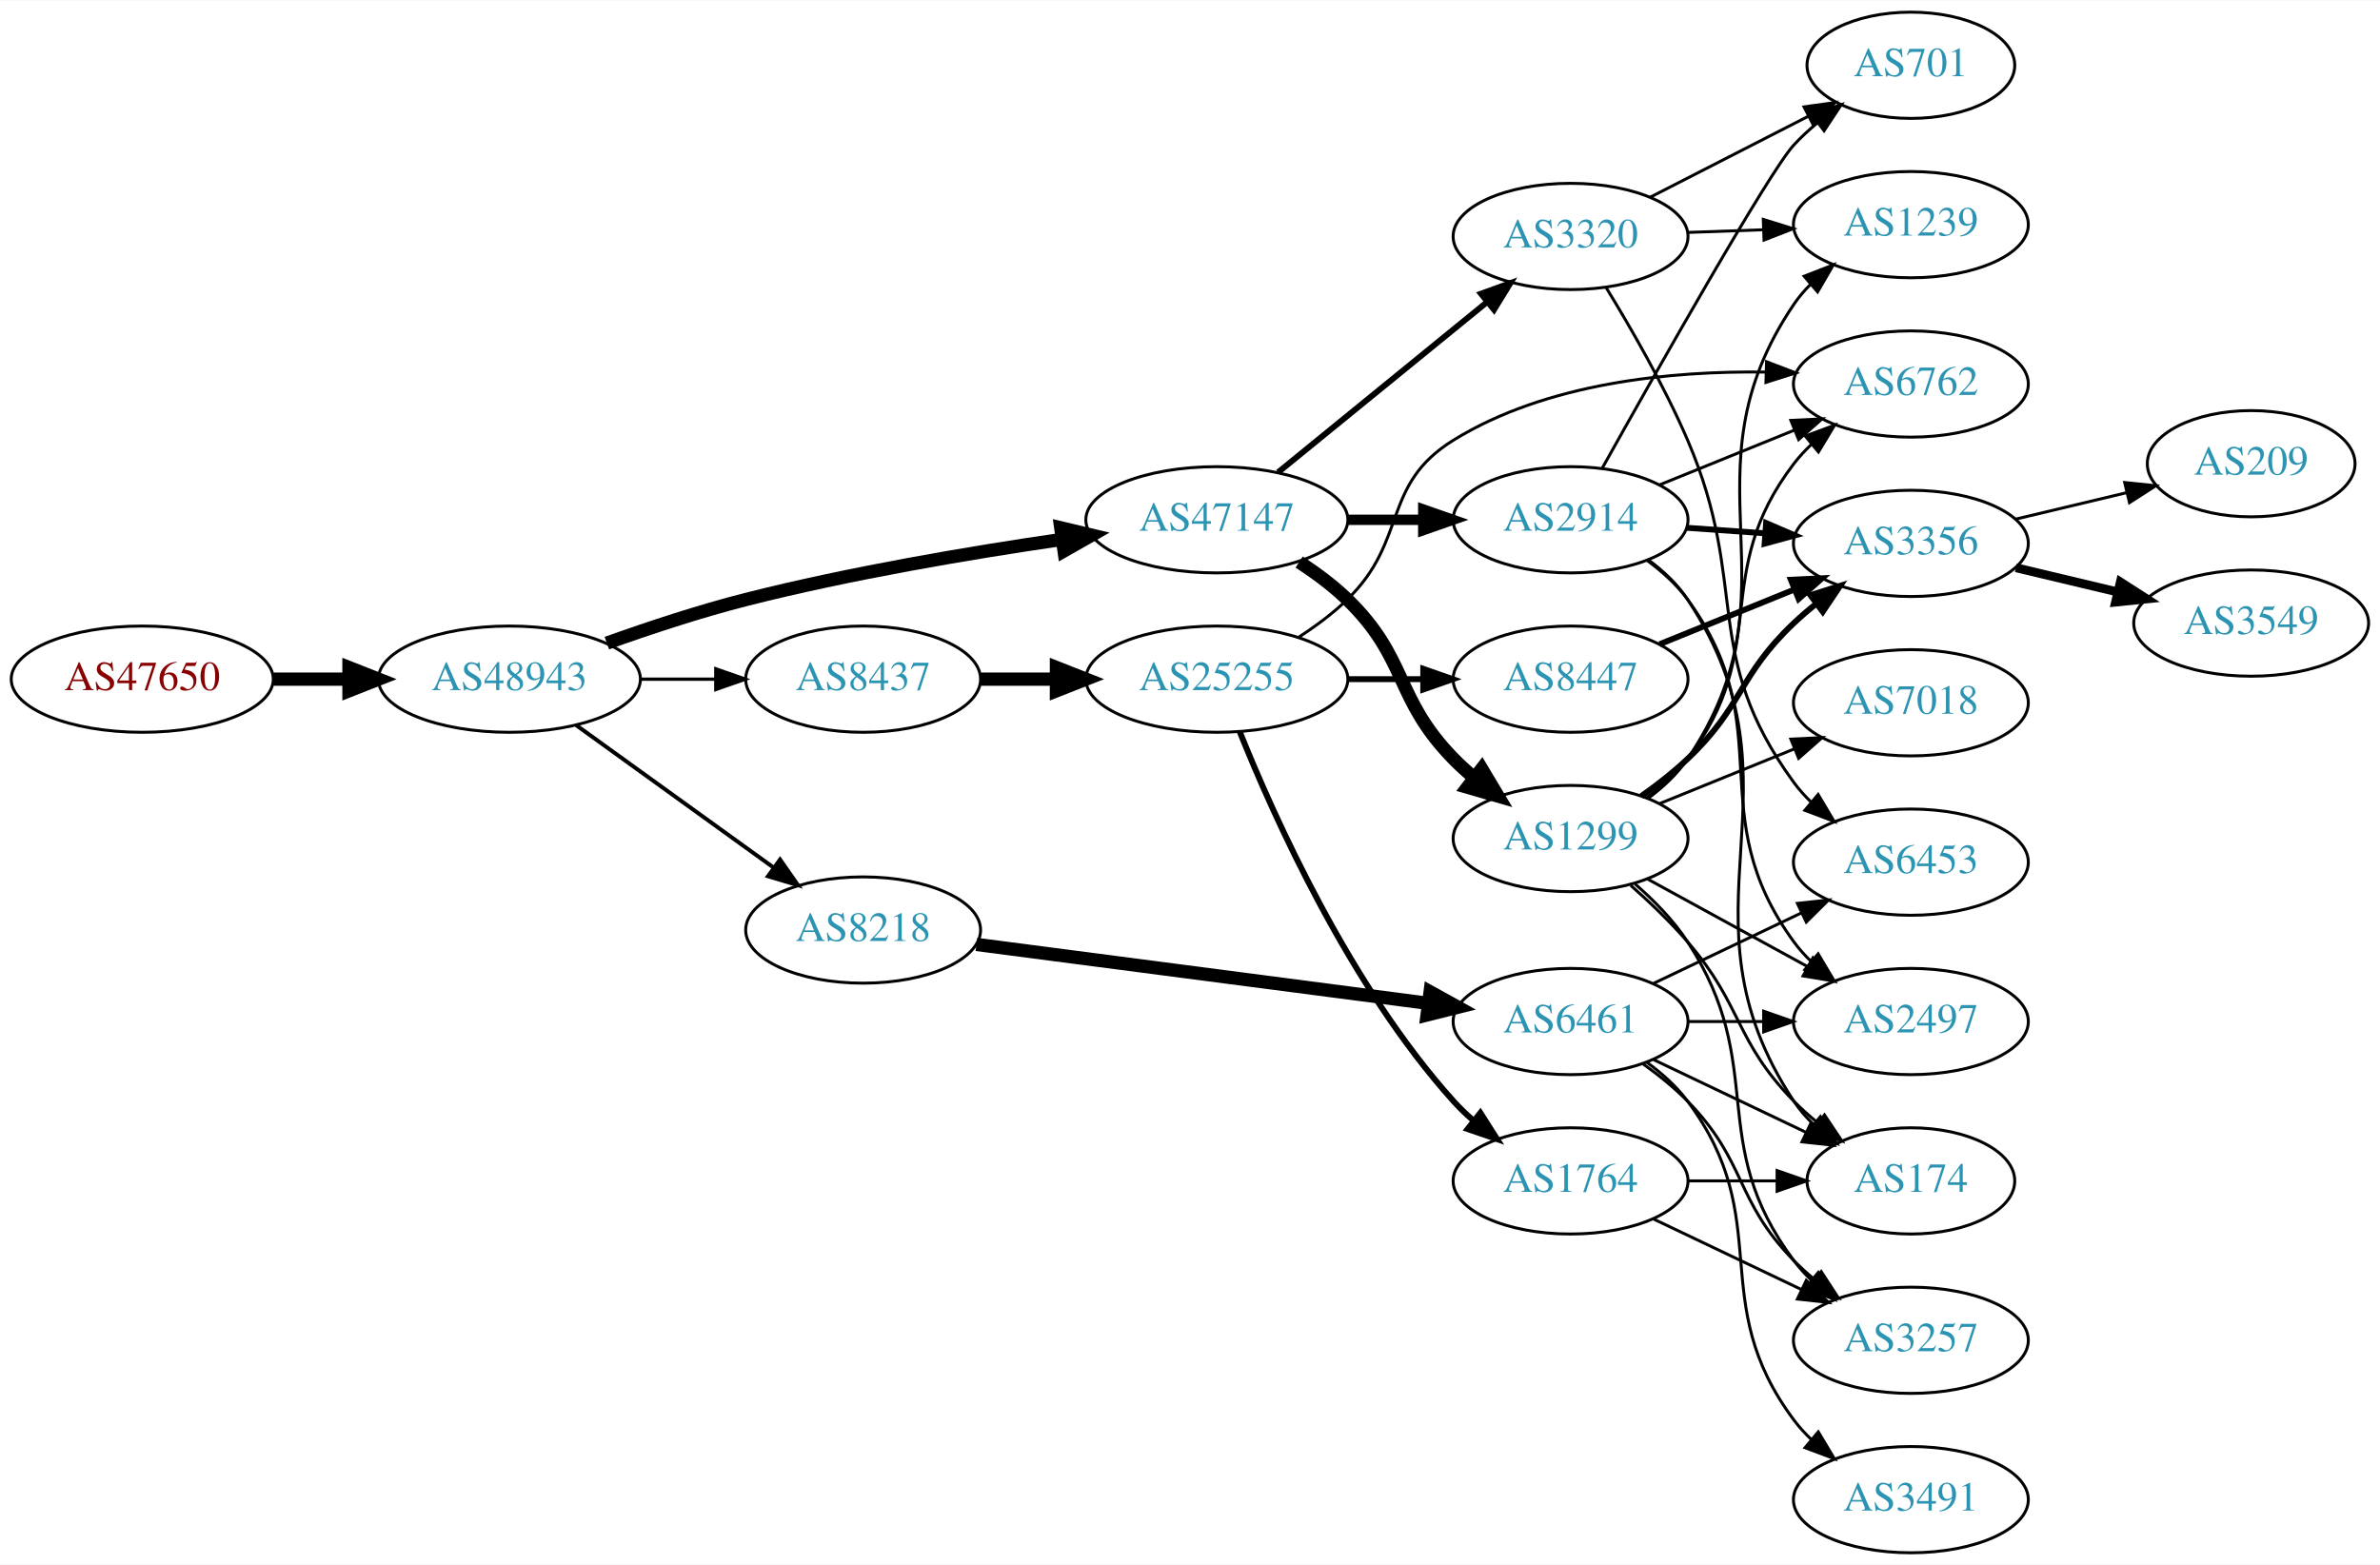
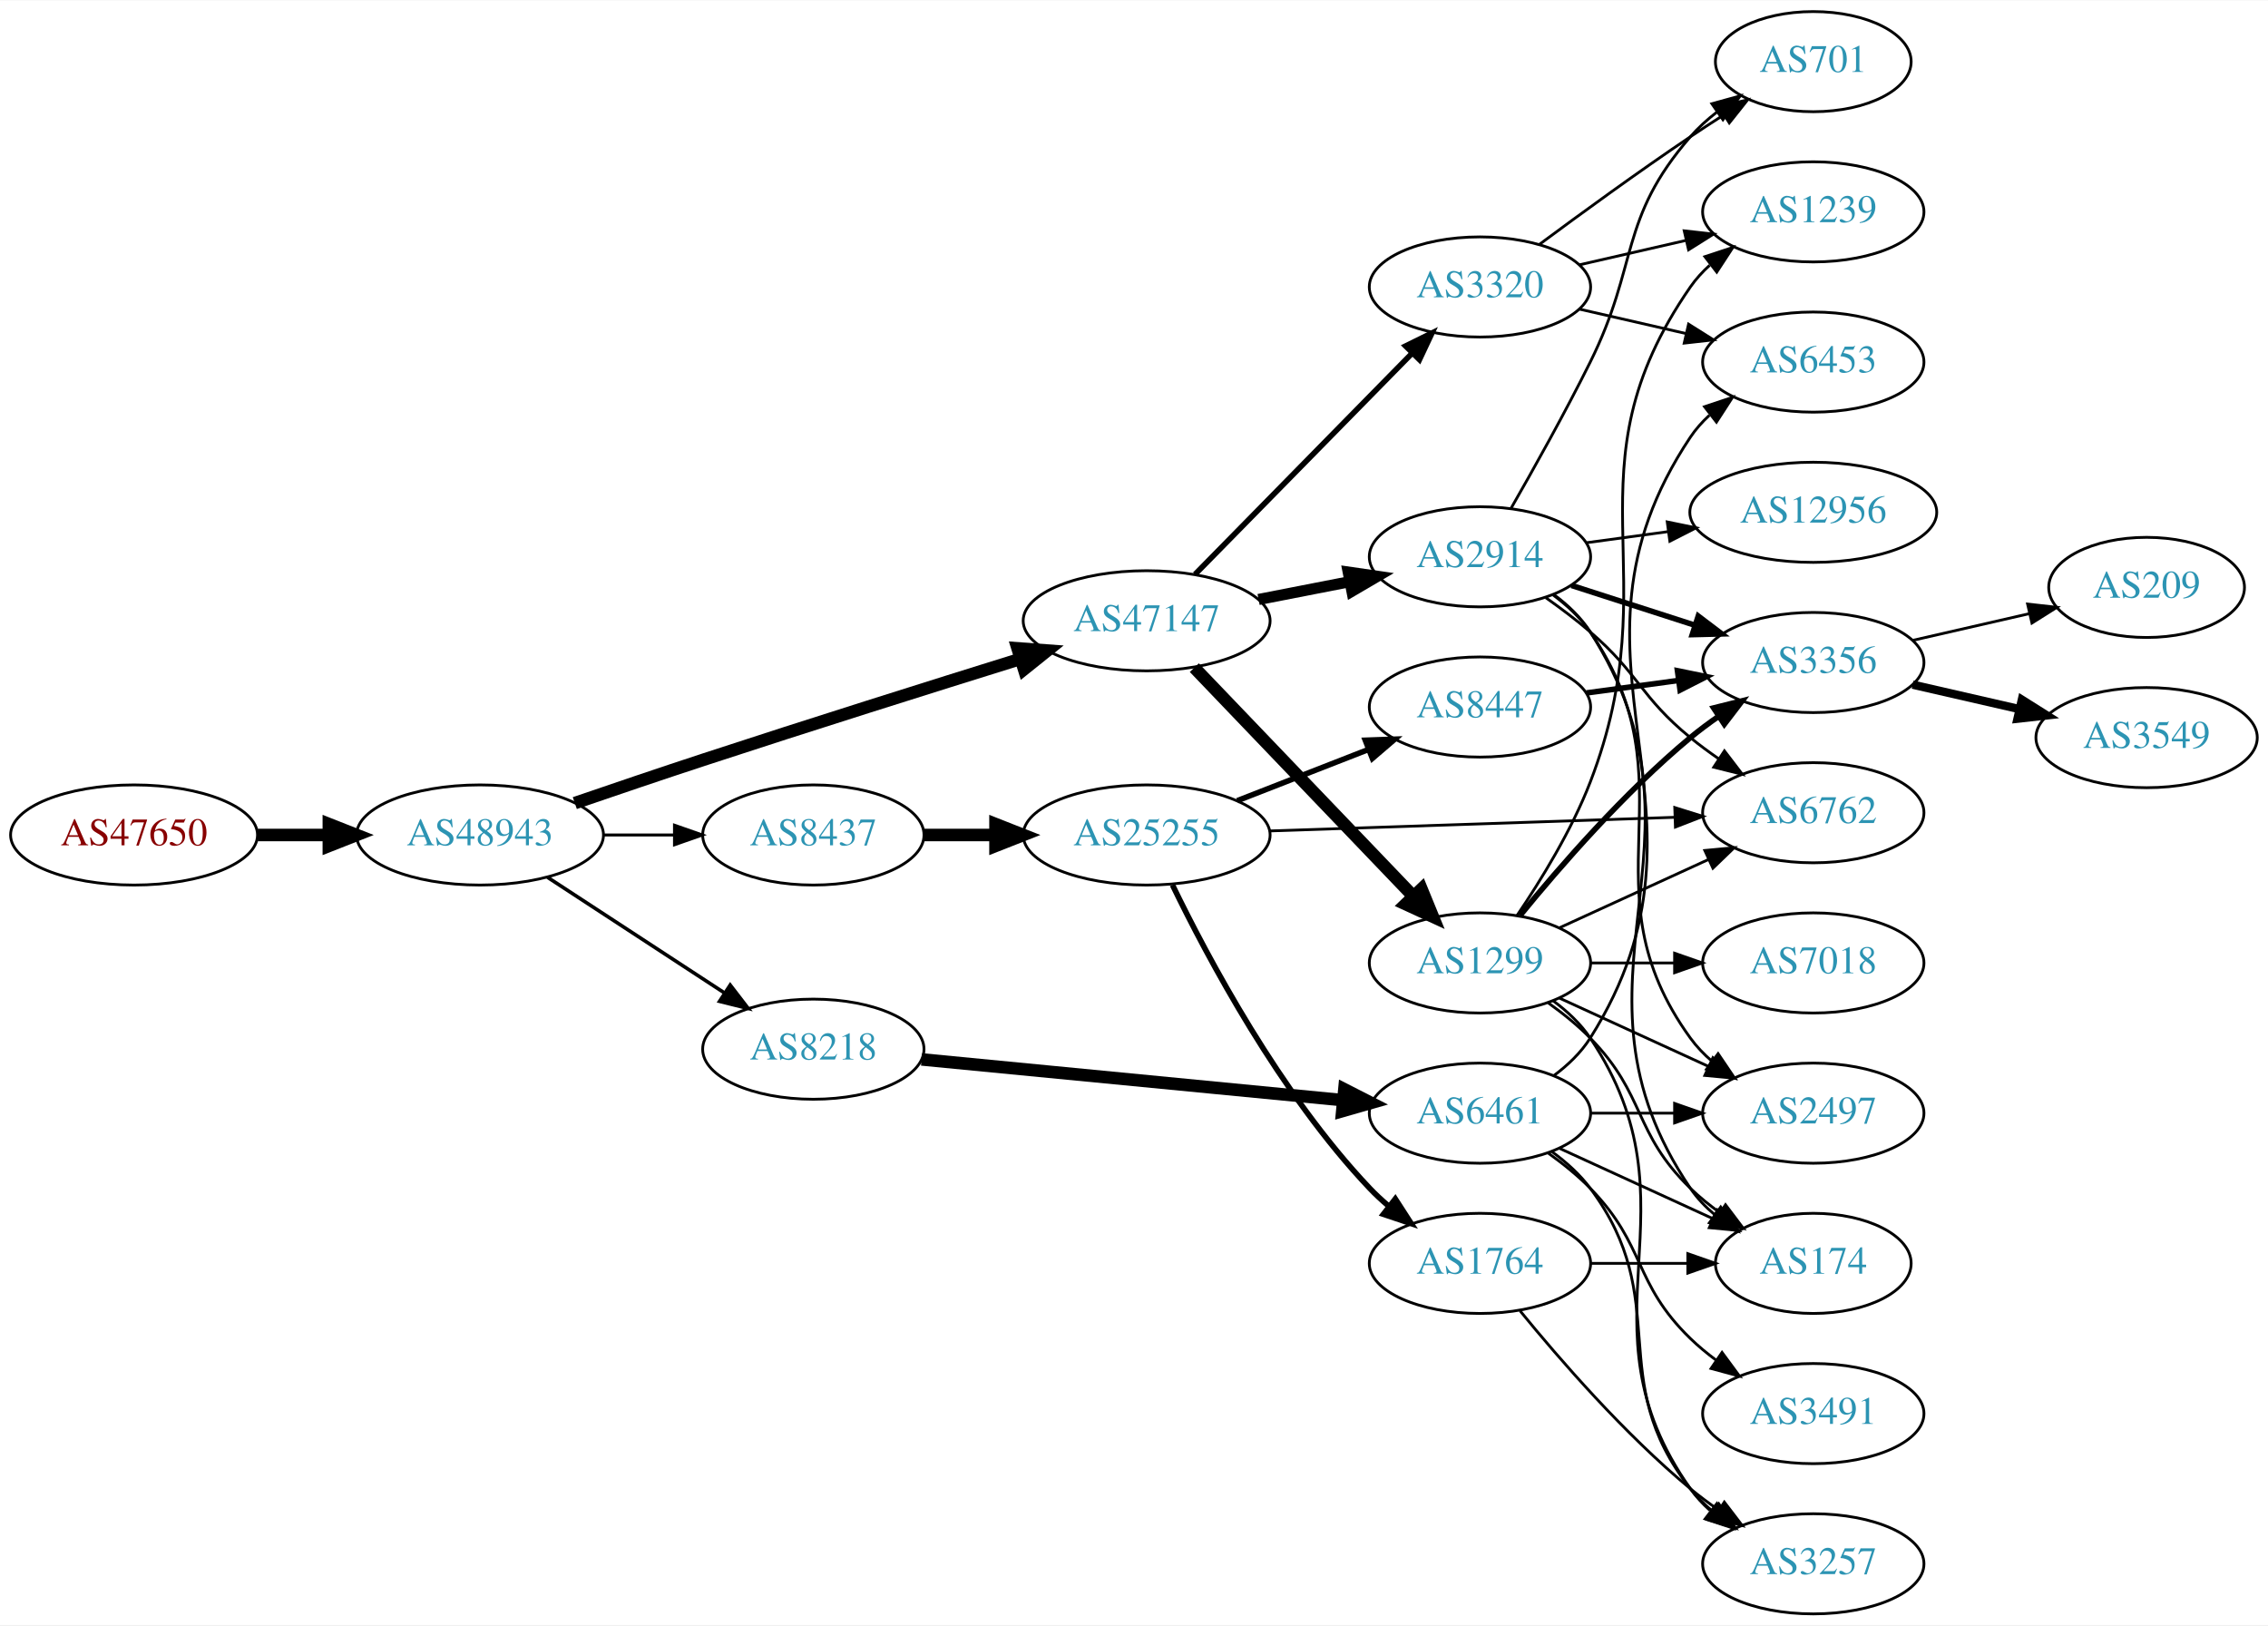
- <svg xmlns="http://www.w3.org/2000/svg" xmlns:xlink="http://www.w3.org/1999/xlink" width="806pt" height="530pt" viewBox="0.00 0.00 806.35 530.00">
-   <g id="graph0" class="graph" transform="scale(1 1) rotate(0) translate(4 526)">
-     <polygon fill="white" stroke="none" points="-4,4 -4,-526 802.348,-526 802.348,4 -4,4" />
+ <svg xmlns="http://www.w3.org/2000/svg" xmlns:xlink="http://www.w3.org/1999/xlink" width="815pt" height="584pt" viewBox="0.00 0.00 815.45 584.00">
+   <g id="graph0" class="graph" transform="scale(1 1) rotate(0) translate(4 580)">
+     <polygon fill="white" stroke="none" points="-4,4 -4,-580 811.448,-580 811.448,4 -4,4" />
    <g id="node1" class="node">
      <g id="a_node1">
        <a xlink:href="/asn/47650" xlink:title="AS47650 ~ IS-IT-ON GmbH [AT]">
-           <ellipse fill="#ffffff" stroke="black" cx="44.196" cy="-296" rx="44.393" ry="18" />
-           <text text-anchor="middle" x="44.196" y="-292.3" font-family="Times,serif" font-size="14.00" fill="#880000">AS47650</text>
+           <ellipse fill="#ffffff" stroke="black" cx="44.196" cy="-280" rx="44.393" ry="18" />
+           <text text-anchor="middle" x="44.196" y="-276.3" font-family="Times,serif" font-size="14.00" fill="#880000">AS47650</text>
        </a>
      </g>
    </g>
    <g id="node2" class="node">
      <g id="a_node2">
        <a xlink:href="/asn/48943" xlink:title="AS48943 ~ KAPPER NETWORK-COMMUNICATIONS GmbH [AT]">
-           <ellipse fill="#ffffff" stroke="black" cx="168.588" cy="-296" rx="44.393" ry="18" />
-           <text text-anchor="middle" x="168.588" y="-292.3" font-family="Times,serif" font-size="14.00" fill="#2c94b3">AS48943</text>
+           <ellipse fill="#ffffff" stroke="black" cx="168.588" cy="-280" rx="44.393" ry="18" />
+           <text text-anchor="middle" x="168.588" y="-276.3" font-family="Times,serif" font-size="14.00" fill="#2c94b3">AS48943</text>
        </a>
      </g>
    </g>
    <g id="edge1" class="edge">
-       <path fill="none" stroke="black" stroke-width="4.5" d="M88.692,-296C96.898,-296 105.569,-296 114.041,-296" />
-       <polygon fill="black" stroke="black" stroke-width="4.5" points="114.233,-299.938 124.233,-296 114.233,-292.063 114.233,-299.938" />
+       <path fill="none" stroke="black" stroke-width="4.5" d="M88.692,-280C96.898,-280 105.569,-280 114.041,-280" />
+       <polygon fill="black" stroke="black" stroke-width="4.5" points="114.233,-283.938 124.233,-280 114.233,-276.063 114.233,-283.938" />
    </g>
    <g id="node3" class="node">
      <g id="a_node3">
        <a xlink:href="/asn/47147" xlink:title="AS47147 ~ ANEXIA Internetdienstleistungs GmbH [AT]">
-           <ellipse fill="#ffffff" stroke="black" cx="408.273" cy="-350" rx="44.393" ry="18" />
-           <text text-anchor="middle" x="408.273" y="-346.3" font-family="Times,serif" font-size="14.00" fill="#2c94b3">AS47147</text>
+           <ellipse fill="#ffffff" stroke="black" cx="408.273" cy="-357" rx="44.393" ry="18" />
+           <text text-anchor="middle" x="408.273" y="-353.3" font-family="Times,serif" font-size="14.00" fill="#2c94b3">AS47147</text>
        </a>
      </g>
    </g>
    <g id="edge2" class="edge">
-       <path fill="none" stroke="black" stroke-width="4.5" d="M201.604,-308.217C215.885,-313.328 233.015,-318.996 248.784,-323 284.028,-331.949 324.444,-338.782 355.642,-343.335" />
-       <polygon fill="black" stroke="black" stroke-width="4.5" points="355.392,-347.276 365.848,-344.791 356.504,-339.48 355.392,-347.276" />
+       <path fill="none" stroke="black" stroke-width="4.5" d="M202.669,-291.467C216.845,-296.332 233.602,-302.018 248.784,-307 287.126,-319.582 330.88,-333.34 362.687,-343.234" />
+       <polygon fill="black" stroke="black" stroke-width="4.5" points="361.855,-347.098 372.573,-346.304 364.19,-339.578 361.855,-347.098" />
    </g>
    <g id="node4" class="node">
      <g id="a_node4">
-         <a xlink:href="/asn/8218" xlink:title="AS8218 ~ legacy Neotelecoms [FR]">
-           <ellipse fill="#ffffff" stroke="black" cx="288.431" cy="-211" rx="39.794" ry="18" />
-           <text text-anchor="middle" x="288.431" y="-207.3" font-family="Times,serif" font-size="14.00" fill="#2c94b3">AS8218</text>
+         <a xlink:href="/asn/8437" xlink:title="AS8437 ~ Hutchison Drei Austria GmbH [AT]">
+           <ellipse fill="#ffffff" stroke="black" cx="288.431" cy="-280" rx="39.794" ry="18" />
+           <text text-anchor="middle" x="288.431" y="-276.3" font-family="Times,serif" font-size="14.00" fill="#2c94b3">AS8437</text>
        </a>
      </g>
    </g>
    <g id="edge3" class="edge">
-       <path fill="none" stroke="black" stroke-width="1.35" d="M191.202,-280.41C210.007,-266.846 237.424,-247.07 258.187,-232.094" />
-       <polygon fill="black" stroke="black" stroke-width="1.35" points="260.287,-234.894 266.35,-226.205 256.192,-229.217 260.287,-234.894" />
+       <path fill="none" stroke="black" stroke-width="1.071" d="M212.799,-280C221.112,-280 229.875,-280 238.357,-280" />
+       <polygon fill="black" stroke="black" stroke-width="1.071" points="238.516,-283.5 248.516,-280 238.516,-276.5 238.516,-283.5" />
    </g>
    <g id="node5" class="node">
      <g id="a_node5">
-         <a xlink:href="/asn/8437" xlink:title="AS8437 ~ Hutchison Drei Austria GmbH [AT]">
-           <ellipse fill="#ffffff" stroke="black" cx="288.431" cy="-296" rx="39.794" ry="18" />
-           <text text-anchor="middle" x="288.431" y="-292.3" font-family="Times,serif" font-size="14.00" fill="#2c94b3">AS8437</text>
+         <a xlink:href="/asn/8218" xlink:title="AS8218 ~ legacy Neotelecoms [FR]">
+           <ellipse fill="#ffffff" stroke="black" cx="288.431" cy="-203" rx="39.794" ry="18" />
+           <text text-anchor="middle" x="288.431" y="-199.3" font-family="Times,serif" font-size="14.00" fill="#2c94b3">AS8218</text>
        </a>
      </g>
    </g>
    <g id="edge4" class="edge">
-       <path fill="none" stroke="black" stroke-width="1.125" d="M212.799,-296C221.112,-296 229.875,-296 238.357,-296" />
-       <polygon fill="black" stroke="black" stroke-width="1.125" points="238.516,-299.5 248.516,-296 238.516,-292.5 238.516,-299.5" />
+       <path fill="none" stroke="black" stroke-width="1.286" d="M192.87,-264.787C211.1,-252.876 236.621,-236.2 256.556,-223.174" />
+       <polygon fill="black" stroke="black" stroke-width="1.286" points="258.54,-226.059 264.997,-217.659 254.711,-220.199 258.54,-226.059" />
    </g>
    <g id="node6" class="node">
      <g id="a_node6">
-         <a xlink:href="/asn/1299" xlink:title="AS1299 ~ Telia Carrier [EU]">
-           <ellipse fill="#ffffff" stroke="black" cx="528.116" cy="-242" rx="39.794" ry="18" />
-           <text text-anchor="middle" x="528.116" y="-238.3" font-family="Times,serif" font-size="14.00" fill="#2c94b3">AS1299</text>
+         <a xlink:href="/asn/2914" xlink:title="AS2914 ~ NTT America, Inc. [US]">
+           <ellipse fill="#ffffff" stroke="black" cx="528.116" cy="-380" rx="39.794" ry="18" />
+           <text text-anchor="middle" x="528.116" y="-376.3" font-family="Times,serif" font-size="14.00" fill="#2c94b3">AS2914</text>
        </a>
      </g>
    </g>
    <g id="edge5" class="edge">
-       <path fill="none" stroke="black" stroke-width="4.5" d="M436.157,-335.671C441.882,-331.964 447.648,-327.682 452.469,-323 473.163,-302.906 468.297,-289.617 488.469,-269 490.562,-266.861 492.846,-264.782 495.222,-262.79" />
-       <polygon fill="black" stroke="black" stroke-width="4.5" points="498.008,-265.614 503.522,-256.389 493.199,-259.379 498.008,-265.614" />
+       <path fill="none" stroke="black" stroke-width="4" d="M448.513,-364.659C458.965,-366.699 470.351,-368.921 481.129,-371.025" />
+       <polygon fill="black" stroke="black" stroke-width="4" points="480.741,-374.515 491.227,-372.995 482.082,-367.644 480.741,-374.515" />
    </g>
    <g id="node7" class="node">
      <g id="a_node7">
-         <a xlink:href="/asn/2914" xlink:title="AS2914 ~ NTT America, Inc. [US]">
-           <ellipse fill="#ffffff" stroke="black" cx="528.116" cy="-350" rx="39.794" ry="18" />
-           <text text-anchor="middle" x="528.116" y="-346.3" font-family="Times,serif" font-size="14.00" fill="#2c94b3">AS2914</text>
+         <a xlink:href="/asn/3320" xlink:title="AS3320 ~ DTAG [DE]">
+           <ellipse fill="#ffffff" stroke="black" cx="528.116" cy="-477" rx="39.794" ry="18" />
+           <text text-anchor="middle" x="528.116" y="-473.3" font-family="Times,serif" font-size="14.00" fill="#2c94b3">AS3320</text>
        </a>
      </g>
    </g>
    <g id="edge6" class="edge">
-       <path fill="none" stroke="black" stroke-width="3.5" d="M452.484,-350C460.797,-350 469.56,-350 478.042,-350" />
-       <polygon fill="black" stroke="black" stroke-width="3.5" points="478.201,-353.5 488.201,-350 478.201,-346.5 478.201,-353.5" />
+       <path fill="none" stroke="black" stroke-width="2" d="M425.659,-373.685C445.974,-394.373 480.736,-429.77 503.819,-453.276" />
+       <polygon fill="black" stroke="black" stroke-width="2" points="501.366,-455.774 510.87,-460.456 506.36,-450.869 501.366,-455.774" />
    </g>
    <g id="node8" class="node">
      <g id="a_node8">
-         <a xlink:href="/asn/3320" xlink:title="AS3320 ~ DTAG [DE]">
-           <ellipse fill="#ffffff" stroke="black" cx="528.116" cy="-446" rx="39.794" ry="18" />
-           <text text-anchor="middle" x="528.116" y="-442.3" font-family="Times,serif" font-size="14.00" fill="#2c94b3">AS3320</text>
+         <a xlink:href="/asn/1299" xlink:title="AS1299 ~ Telia Carrier [EU]">
+           <ellipse fill="#ffffff" stroke="black" cx="528.116" cy="-234" rx="39.794" ry="18" />
+           <text text-anchor="middle" x="528.116" y="-230.3" font-family="Times,serif" font-size="14.00" fill="#2c94b3">AS1299</text>
        </a>
      </g>
    </g>
    <g id="edge7" class="edge">
-       <path fill="none" stroke="black" stroke-width="2" d="M428.998,-366.068C448.403,-381.876 478.188,-406.141 499.853,-423.79" />
-       <polygon fill="black" stroke="black" stroke-width="2" points="497.756,-426.596 507.72,-430.199 502.177,-421.169 497.756,-426.596" />
-     </g>
-     <g id="node18" class="node">
-       <g id="a_node18">
+       <path fill="none" stroke="black" stroke-width="4.5" d="M425.412,-340.155C445.775,-318.901 480.929,-282.209 504.103,-258.02" />
+       <polygon fill="black" stroke="black" stroke-width="4.5" points="507.098,-260.586 511.172,-250.641 501.411,-255.138 507.098,-260.586" />
+     </g>
+     <g id="node21" class="node">
+       <g id="a_node21">
+         <a xlink:href="/asn/25255" xlink:title="AS25255 ~ ==&gt; TELE2 AUSTRIA &lt;== [AT]">
+           <ellipse fill="#ffffff" stroke="black" cx="408.273" cy="-280" rx="44.393" ry="18" />
+           <text text-anchor="middle" x="408.273" y="-276.3" font-family="Times,serif" font-size="14.00" fill="#2c94b3">AS25255</text>
+         </a>
+       </g>
+     </g>
+     <g id="edge26" class="edge">
+       <path fill="none" stroke="black" stroke-width="4.5" d="M328.343,-280C336.446,-280 345.121,-280 353.648,-280" />
+       <polygon fill="black" stroke="black" stroke-width="4.5" points="353.925,-283.938 363.925,-280 353.925,-276.063 353.925,-283.938" />
+     </g>
+     <g id="node24" class="node">
+       <g id="a_node24">
        <a xlink:href="/asn/6461" xlink:title="AS6461 ~ Zayo Bandwidth [US]">
          <ellipse fill="#ffffff" stroke="black" cx="528.116" cy="-180" rx="39.794" ry="18" />
          <text text-anchor="middle" x="528.116" y="-176.3" font-family="Times,serif" font-size="14.00" fill="#2c94b3">AS6461</text>
        </a>
      </g>
    </g>
-     <g id="edge18" class="edge">
-       <path fill="none" stroke="black" stroke-width="4.5" d="M326.831,-206.122C368.189,-200.728 434.903,-192.027 479.85,-186.165" />
-       <polygon fill="black" stroke="black" stroke-width="4.5" points="480.528,-190.047 489.934,-184.849 479.509,-182.238 480.528,-190.047" />
-     </g>
-     <g id="node22" class="node">
-       <g id="a_node22">
-         <a xlink:href="/asn/25255" xlink:title="AS25255 ~ ==&gt; TELE2 AUSTRIA &lt;== [AT]">
-           <ellipse fill="#ffffff" stroke="black" cx="408.273" cy="-296" rx="44.393" ry="18" />
-           <text text-anchor="middle" x="408.273" y="-292.3" font-family="Times,serif" font-size="14.00" fill="#2c94b3">AS25255</text>
-         </a>
-       </g>
-     </g>
-     <g id="edge31" class="edge">
-       <path fill="none" stroke="black" stroke-width="4.5" d="M328.343,-296C336.446,-296 345.121,-296 353.648,-296" />
-       <polygon fill="black" stroke="black" stroke-width="4.5" points="353.925,-299.938 363.925,-296 353.925,-292.063 353.925,-299.938" />
-     </g>
-     <g id="node9" class="node">
-       <g id="a_node9">
-         <a xlink:href="/asn/1239" xlink:title="AS1239 ~ Sprint [US]">
-           <ellipse fill="#ffffff" stroke="black" cx="643.409" cy="-450" rx="39.794" ry="18" />
-           <text text-anchor="middle" x="643.409" y="-446.3" font-family="Times,serif" font-size="14.00" fill="#2c94b3">AS1239</text>
-         </a>
-       </g>
-     </g>
-     <g id="edge8" class="edge">
-       <path fill="none" stroke="black" d="M554.393,-255.635C559.451,-259.378 564.274,-263.85 567.762,-269 607.179,-327.198 564.346,-364.802 603.762,-423 605.397,-425.414 607.326,-427.679 609.434,-429.79" />
-       <polygon fill="black" stroke="black" points="607.255,-432.531 617.132,-436.365 611.801,-427.209 607.255,-432.531" />
-     </g>
-     <g id="node10" class="node">
-       <g id="a_node10">
-         <a xlink:href="/asn/7018" xlink:title="AS7018 ~ AT&amp;T Services, Inc. [US]">
-           <ellipse fill="#ffffff" stroke="black" cx="643.409" cy="-288" rx="39.794" ry="18" />
-           <text text-anchor="middle" x="643.409" y="-284.3" font-family="Times,serif" font-size="14.00" fill="#2c94b3">AS7018</text>
-         </a>
-       </g>
-     </g>
-     <g id="edge9" class="edge">
-       <path fill="none" stroke="black" d="M558.292,-253.846C572.167,-259.48 588.945,-266.292 603.854,-272.346" />
-       <polygon fill="black" stroke="black" points="602.75,-275.675 613.332,-276.194 605.383,-269.189 602.75,-275.675" />
+     <g id="edge30" class="edge">
+       <path fill="none" stroke="black" stroke-width="4.5" d="M327.356,-199.33C368.454,-195.353 434.14,-188.997 478.88,-184.668" />
+       <polygon fill="black" stroke="black" stroke-width="4.5" points="479.359,-188.577 488.933,-183.695 478.6,-180.739 479.359,-188.577" />
    </g>
    <g id="node11" class="node">
      <g id="a_node11">
-         <a xlink:href="/asn/3356" xlink:title="AS3356 ~ Level 3 Parent, LLC [US]">
-           <ellipse fill="#ffffff" stroke="black" cx="643.409" cy="-342" rx="39.794" ry="18" />
-           <text text-anchor="middle" x="643.409" y="-338.3" font-family="Times,serif" font-size="14.00" fill="#2c94b3">AS3356</text>
-         </a>
-       </g>
-     </g>
-     <g id="edge10" class="edge">
-       <path fill="none" stroke="black" stroke-width="2" d="M552.058,-256.353C557.452,-260.172 563.009,-264.497 567.762,-269 586.611,-286.853 584.914,-297.147 603.762,-315 606.139,-317.251 608.717,-319.458 611.375,-321.58" />
-       <polygon fill="black" stroke="black" stroke-width="2" points="609.366,-324.448 619.467,-327.647 613.565,-318.848 609.366,-324.448" />
+         <a xlink:href="/asn/701" xlink:title="AS701 ~ UUNET [US]">
+           <ellipse fill="#ffffff" stroke="black" cx="647.958" cy="-558" rx="35.194" ry="18" />
+           <text text-anchor="middle" x="647.958" y="-554.3" font-family="Times,serif" font-size="14.00" fill="#2c94b3">AS701</text>
+         </a>
+       </g>
+     </g>
+     <g id="edge13" class="edge">
+       <path fill="none" stroke="black" d="M539.228,-397.326C547.284,-411.358 558.679,-431.727 567.762,-450 585.299,-485.277 577.928,-501.258 603.762,-531 606.568,-534.23 609.855,-537.203 613.343,-539.902" />
+       <polygon fill="black" stroke="black" points="611.495,-542.879 621.71,-545.69 615.477,-537.122 611.495,-542.879" />
    </g>
    <g id="node12" class="node">
      <g id="a_node12">
-         <a xlink:href="/asn/2497" xlink:title="AS2497 ~ Internet Initiative Japan Inc. [JP]">
-           <ellipse fill="#ffffff" stroke="black" cx="643.409" cy="-180" rx="39.794" ry="18" />
-           <text text-anchor="middle" x="643.409" y="-176.3" font-family="Times,serif" font-size="14.00" fill="#2c94b3">AS2497</text>
+         <a xlink:href="/asn/6762" xlink:title="AS6762 ~ TELECOM ITALIA SPARKLE S.p.A. [IT]">
+           <ellipse fill="#ffffff" stroke="black" cx="647.958" cy="-288" rx="39.794" ry="18" />
+           <text text-anchor="middle" x="647.958" y="-284.3" font-family="Times,serif" font-size="14.00" fill="#2c94b3">AS6762</text>
        </a>
      </g>
    </g>
    <g id="edge11" class="edge">
-       <path fill="none" stroke="black" d="M554.259,-228.24C570.1,-219.571 590.761,-208.265 608.098,-198.777" />
-       <polygon fill="black" stroke="black" points="610.244,-201.592 617.336,-193.721 606.883,-195.452 610.244,-201.592" />
+       <path fill="none" stroke="black" d="M551.765,-365.322C557.167,-361.513 562.802,-357.274 567.762,-353 585.388,-337.816 585.754,-329.728 603.762,-315 606.997,-312.355 610.509,-309.766 614.086,-307.303" />
+       <polygon fill="black" stroke="black" points="616.008,-310.229 622.45,-301.818 612.169,-304.375 616.008,-310.229" />
    </g>
    <g id="node13" class="node">
      <g id="a_node13">
        <a xlink:href="/asn/174" xlink:title="AS174 ~ Cogent Communications [US]">
-           <ellipse fill="#ffffff" stroke="black" cx="643.409" cy="-126" rx="35.194" ry="18" />
-           <text text-anchor="middle" x="643.409" y="-122.3" font-family="Times,serif" font-size="14.00" fill="#2c94b3">AS174</text>
+           <ellipse fill="#ffffff" stroke="black" cx="647.958" cy="-126" rx="35.194" ry="18" />
+           <text text-anchor="middle" x="647.958" y="-122.3" font-family="Times,serif" font-size="14.00" fill="#2c94b3">AS174</text>
        </a>
      </g>
    </g>
    <g id="edge12" class="edge">
-       <path fill="none" stroke="black" d="M548.489,-226.139C554.949,-220.423 561.97,-213.719 567.762,-207 586.596,-185.153 583.59,-173.617 603.762,-153 606.242,-150.466 608.988,-148.017 611.841,-145.696" />
-       <polygon fill="black" stroke="black" points="614.143,-148.343 620.026,-139.532 609.932,-142.752 614.143,-148.343" />
+       <path fill="none" stroke="black" d="M554.592,-366.496C559.639,-362.746 564.408,-358.238 567.762,-353 616.465,-276.939 553.129,-227.79 603.762,-153 606.161,-149.457 609.195,-146.289 612.54,-143.481" />
+       <polygon fill="black" stroke="black" points="614.678,-146.255 620.752,-137.574 610.59,-140.572 614.678,-146.255" />
    </g>
    <g id="node14" class="node">
      <g id="a_node14">
-         <a xlink:href="/asn/6762" xlink:title="AS6762 ~ TELECOM ITALIA SPARKLE S.p.A. [IT]">
-           <ellipse fill="#ffffff" stroke="black" cx="643.409" cy="-396" rx="39.794" ry="18" />
-           <text text-anchor="middle" x="643.409" y="-392.3" font-family="Times,serif" font-size="14.00" fill="#2c94b3">AS6762</text>
-         </a>
-       </g>
-     </g>
-     <g id="edge13" class="edge">
-       <path fill="none" stroke="black" d="M553.959,-255.948C559.04,-259.674 563.982,-264.06 567.762,-269 596.472,-306.511 575.053,-331.489 603.762,-369 605.535,-371.315 607.562,-373.509 609.739,-375.571" />
-       <polygon fill="black" stroke="black" points="607.631,-378.37 617.566,-382.052 612.096,-372.978 607.631,-378.37" />
+         <a xlink:href="/asn/3356" xlink:title="AS3356 ~ Level 3 Parent, LLC [US]">
+           <ellipse fill="#ffffff" stroke="black" cx="647.958" cy="-342" rx="39.794" ry="18" />
+           <text text-anchor="middle" x="647.958" y="-338.3" font-family="Times,serif" font-size="14.00" fill="#2c94b3">AS3356</text>
+         </a>
+       </g>
+     </g>
+     <g id="edge14" class="edge">
+       <path fill="none" stroke="black" stroke-width="2" d="M561.006,-369.717C574.63,-365.323 590.716,-360.136 605.265,-355.445" />
+       <polygon fill="black" stroke="black" stroke-width="2" points="606.6,-358.692 615.043,-352.292 604.451,-352.03 606.6,-358.692" />
    </g>
    <g id="node15" class="node">
      <g id="a_node15">
-         <a xlink:href="/asn/3257" xlink:title="AS3257 ~ GTT [DE]">
-           <ellipse fill="#ffffff" stroke="black" cx="643.409" cy="-72" rx="39.794" ry="18" />
-           <text text-anchor="middle" x="643.409" y="-68.3" font-family="Times,serif" font-size="14.00" fill="#2c94b3">AS3257</text>
-         </a>
-       </g>
-     </g>
-     <g id="edge14" class="edge">
-       <path fill="none" stroke="black" d="M549.968,-226.602C556.39,-221.018 563.012,-214.277 567.762,-207 595.419,-164.631 573.491,-139.542 603.762,-99 605.507,-96.664 607.514,-94.455 609.678,-92.383" />
-       <polygon fill="black" stroke="black" points="612.037,-94.973 617.478,-85.882 607.555,-89.595 612.037,-94.973" />
-     </g>
-     <g id="edge26" class="edge">
-       <path fill="none" stroke="black" stroke-width="2" d="M567.472,-347.292C575.961,-346.692 585.065,-346.049 593.899,-345.425" />
-       <polygon fill="black" stroke="black" stroke-width="2" points="594.364,-348.901 604.093,-344.706 593.871,-341.919 594.364,-348.901" />
-     </g>
-     <g id="edge24" class="edge">
-       <path fill="none" stroke="black" d="M554.124,-336.176C559.196,-332.443 564.093,-328.023 567.762,-323 599.607,-279.412 571.918,-250.588 603.762,-207 605.482,-204.646 607.472,-202.424 609.623,-200.343" />
-       <polygon fill="black" stroke="black" points="611.985,-202.93 617.401,-193.824 607.488,-197.565 611.985,-202.93" />
-     </g>
-     <g id="edge28" class="edge">
-       <path fill="none" stroke="black" d="M554.473,-336.419C559.527,-332.673 564.328,-328.187 567.762,-323 610.399,-258.604 561.126,-217.396 603.762,-153 605.615,-150.202 607.865,-147.608 610.339,-145.224" />
-       <polygon fill="black" stroke="black" points="612.757,-147.766 618.253,-138.708 608.308,-142.362 612.757,-147.766" />
-     </g>
-     <g id="edge25" class="edge">
-       <path fill="none" stroke="black" d="M558.292,-361.846C572.167,-367.48 588.945,-374.292 603.854,-380.346" />
-       <polygon fill="black" stroke="black" points="602.75,-383.675 613.332,-384.194 605.383,-377.189 602.75,-383.675" />
+         <a xlink:href="/asn/2497" xlink:title="AS2497 ~ Internet Initiative Japan Inc. [JP]">
+           <ellipse fill="#ffffff" stroke="black" cx="647.958" cy="-180" rx="39.794" ry="18" />
+           <text text-anchor="middle" x="647.958" y="-176.3" font-family="Times,serif" font-size="14.00" fill="#2c94b3">AS2497</text>
+         </a>
+       </g>
+     </g>
+     <g id="edge15" class="edge">
+       <path fill="none" stroke="black" d="M554.347,-366.333C559.407,-362.592 564.243,-358.129 567.762,-353 605.574,-297.893 564.553,-261.122 603.762,-207 605.968,-203.956 608.631,-201.179 611.54,-198.663" />
+       <polygon fill="black" stroke="black" points="613.735,-201.392 619.667,-192.614 609.555,-195.778 613.735,-201.392" />
+     </g>
+     <g id="node16" class="node">
+       <g id="a_node16">
+         <a xlink:href="/asn/12956" xlink:title="AS12956 ~ TELXIUS [ES]">
+           <ellipse fill="#ffffff" stroke="black" cx="647.958" cy="-396" rx="44.393" ry="18" />
+           <text text-anchor="middle" x="647.958" y="-392.3" font-family="Times,serif" font-size="14.00" fill="#2c94b3">AS12956</text>
+         </a>
+       </g>
+     </g>
+     <g id="edge16" class="edge">
+       <path fill="none" stroke="black" d="M566.402,-385.062C575.711,-386.326 585.856,-387.704 595.71,-389.042" />
+       <polygon fill="black" stroke="black" points="595.446,-392.538 605.826,-390.415 596.387,-385.602 595.446,-392.538" />
+     </g>
+     <g id="node9" class="node">
+       <g id="a_node9">
+         <a xlink:href="/asn/6453" xlink:title="AS6453 ~ TATA COMMUNICATIONS (AMERICA) INC [US]">
+           <ellipse fill="#ffffff" stroke="black" cx="647.958" cy="-450" rx="39.794" ry="18" />
+           <text text-anchor="middle" x="647.958" y="-446.3" font-family="Times,serif" font-size="14.00" fill="#2c94b3">AS6453</text>
+         </a>
+       </g>
+     </g>
+     <g id="edge8" class="edge">
+       <path fill="none" stroke="black" d="M563.835,-469.045C575.835,-466.296 589.456,-463.175 602.149,-460.267" />
+       <polygon fill="black" stroke="black" points="603.114,-463.636 612.08,-457.991 601.551,-456.813 603.114,-463.636" />
+     </g>
+     <g id="node10" class="node">
+       <g id="a_node10">
+         <a xlink:href="/asn/1239" xlink:title="AS1239 ~ Sprint [US]">
+           <ellipse fill="#ffffff" stroke="black" cx="647.958" cy="-504" rx="39.794" ry="18" />
+           <text text-anchor="middle" x="647.958" y="-500.3" font-family="Times,serif" font-size="14.00" fill="#2c94b3">AS1239</text>
+         </a>
+       </g>
+     </g>
+     <g id="edge9" class="edge">
+       <path fill="none" stroke="black" d="M563.835,-484.955C575.835,-487.704 589.456,-490.825 602.149,-493.733" />
+       <polygon fill="black" stroke="black" points="601.551,-497.187 612.08,-496.009 603.114,-490.364 601.551,-497.187" />
+     </g>
+     <g id="edge10" class="edge">
+       <path fill="none" stroke="black" d="M549.446,-492.277C564.309,-503.304 585.053,-518.407 603.762,-531 607.58,-533.569 611.63,-536.21 615.66,-538.786" />
+       <polygon fill="black" stroke="black" points="614.029,-541.895 624.354,-544.271 617.764,-535.975 614.029,-541.895" />
+     </g>
+     <g id="edge23" class="edge">
+       <path fill="none" stroke="black" d="M541.474,-251.109C550.056,-263.764 561.103,-281.728 567.762,-299 596.798,-374.31 557.799,-410.653 603.762,-477 605.727,-479.835 608.095,-482.433 610.698,-484.8" />
+       <polygon fill="black" stroke="black" points="608.985,-487.898 619.046,-491.216 613.25,-482.348 608.985,-487.898" />
+     </g>
+     <g id="edge18" class="edge">
+       <path fill="none" stroke="black" d="M556.745,-246.661C572.702,-253.973 592.972,-263.261 610.255,-271.181" />
+       <polygon fill="black" stroke="black" points="608.954,-274.435 619.503,-275.419 611.87,-268.071 608.954,-274.435" />
+     </g>
+     <g id="edge20" class="edge">
+       <path fill="none" stroke="black" d="M552.71,-219.611C557.966,-215.852 563.298,-211.563 567.762,-207 587.935,-186.383 583.069,-173.094 603.762,-153 606.99,-149.866 610.641,-146.911 614.419,-144.188" />
+       <polygon fill="black" stroke="black" points="616.398,-147.075 622.779,-138.617 612.517,-141.25 616.398,-147.075" />
+     </g>
+     <g id="edge22" class="edge">
+       <path fill="none" stroke="black" stroke-width="2" d="M542.535,-251.065C556.65,-268.375 580.064,-295.345 603.762,-315 606.979,-317.668 610.479,-320.27 614.05,-322.741" />
+       <polygon fill="black" stroke="black" stroke-width="2" points="612.128,-325.666 622.406,-328.236 615.973,-319.817 612.128,-325.666" />
+     </g>
+     <g id="edge19" class="edge">
+       <path fill="none" stroke="black" d="M556.745,-221.339C572.702,-214.027 592.972,-204.739 610.255,-196.819" />
+       <polygon fill="black" stroke="black" points="611.87,-199.929 619.503,-192.581 608.954,-193.565 611.87,-199.929" />
    </g>
    <g id="node17" class="node">
      <g id="a_node17">
-         <a xlink:href="/asn/701" xlink:title="AS701 ~ UUNET [US]">
-           <ellipse fill="#ffffff" stroke="black" cx="643.409" cy="-504" rx="35.194" ry="18" />
-           <text text-anchor="middle" x="643.409" y="-500.3" font-family="Times,serif" font-size="14.00" fill="#2c94b3">AS701</text>
-         </a>
-       </g>
-     </g>
-     <g id="edge27" class="edge">
-       <path fill="none" stroke="black" d="M538.789,-367.389C557.014,-400.006 595.364,-467.915 603.762,-477 606.169,-479.603 608.867,-482.098 611.69,-484.447" />
-       <polygon fill="black" stroke="black" points="609.759,-487.376 619.835,-490.65 614,-481.807 609.759,-487.376" />
+         <a xlink:href="/asn/7018" xlink:title="AS7018 ~ AT&amp;T Services, Inc. [US]">
+           <ellipse fill="#ffffff" stroke="black" cx="647.958" cy="-234" rx="39.794" ry="18" />
+           <text text-anchor="middle" x="647.958" y="-230.3" font-family="Times,serif" font-size="14.00" fill="#2c94b3">AS7018</text>
+         </a>
+       </g>
    </g>
    <g id="edge17" class="edge">
-       <path fill="none" stroke="black" d="M567.788,-447.365C575.991,-447.655 584.755,-447.964 593.287,-448.266" />
-       <polygon fill="black" stroke="black" points="593.409,-451.772 603.526,-448.627 593.656,-444.776 593.409,-451.772" />
-     </g>
-     <g id="node16" class="node">
-       <g id="a_node16">
-         <a xlink:href="/asn/6453" xlink:title="AS6453 ~ TATA COMMUNICATIONS (AMERICA) INC [US]">
-           <ellipse fill="#ffffff" stroke="black" cx="643.409" cy="-234" rx="39.794" ry="18" />
-           <text text-anchor="middle" x="643.409" y="-230.3" font-family="Times,serif" font-size="14.00" fill="#2c94b3">AS6453</text>
-         </a>
-       </g>
-     </g>
-     <g id="edge15" class="edge">
-       <path fill="none" stroke="black" d="M540.18,-428.65C548.55,-414.999 559.904,-395.292 567.762,-377 589.069,-327.401 571.918,-304.588 603.762,-261 605.482,-258.646 607.472,-256.424 609.623,-254.343" />
-       <polygon fill="black" stroke="black" points="611.985,-256.93 617.401,-247.824 607.488,-251.565 611.985,-256.93" />
-     </g>
-     <g id="edge16" class="edge">
-       <path fill="none" stroke="black" d="M555.108,-459.306C570.982,-467.433 591.453,-477.914 608.582,-486.682" />
-       <polygon fill="black" stroke="black" points="607.207,-489.911 617.704,-491.352 610.397,-483.68 607.207,-489.911" />
+       <path fill="none" stroke="black" d="M568.029,-234C577.582,-234 587.932,-234 597.894,-234" />
+       <polygon fill="black" stroke="black" points="598.087,-237.5 608.087,-234 598.087,-230.5 598.087,-237.5" />
+     </g>
+     <g id="node18" class="node">
+       <g id="a_node18">
+         <a xlink:href="/asn/3257" xlink:title="AS3257 ~ GTT [DE]">
+           <ellipse fill="#ffffff" stroke="black" cx="647.958" cy="-18" rx="39.794" ry="18" />
+           <text text-anchor="middle" x="647.958" y="-14.3" font-family="Times,serif" font-size="14.00" fill="#2c94b3">AS3257</text>
+         </a>
+       </g>
+     </g>
+     <g id="edge21" class="edge">
+       <path fill="none" stroke="black" d="M554.435,-220.393C559.491,-216.649 564.303,-212.169 567.762,-207 608.787,-145.706 561.183,-105.225 603.762,-45 605.754,-42.184 608.141,-39.599 610.757,-37.24" />
+       <polygon fill="black" stroke="black" points="613.309,-39.694 619.125,-30.838 609.056,-34.135 613.309,-39.694" />
+     </g>
+     <g id="node19" class="node">
+       <g id="a_node19">
+         <a xlink:href="/asn/209" xlink:title="AS209 ~ CenturyLink Communications, LLC [US]">
+           <ellipse fill="#ffffff" stroke="black" cx="767.801" cy="-369" rx="35.194" ry="18" />
+           <text text-anchor="middle" x="767.801" y="-365.3" font-family="Times,serif" font-size="14.00" fill="#2c94b3">AS209</text>
+         </a>
+       </g>
+     </g>
+     <g id="edge24" class="edge">
+       <path fill="none" stroke="black" d="M683.678,-349.955C696.77,-352.955 711.792,-356.396 725.433,-359.522" />
+       <polygon fill="black" stroke="black" points="725.011,-363.016 735.54,-361.838 726.575,-356.193 725.011,-363.016" />
    </g>
    <g id="node20" class="node">
      <g id="a_node20">
-         <a xlink:href="/asn/209" xlink:title="AS209 ~ CenturyLink Communications, LLC [US]">
-           <ellipse fill="#ffffff" stroke="black" cx="758.702" cy="-369" rx="35.194" ry="18" />
-           <text text-anchor="middle" x="758.702" y="-365.3" font-family="Times,serif" font-size="14.00" fill="#2c94b3">AS209</text>
-         </a>
-       </g>
-     </g>
-     <g id="edge29" class="edge">
-       <path fill="none" stroke="black" d="M679.016,-350.248C690.811,-353.058 704.115,-356.229 716.383,-359.153" />
-       <polygon fill="black" stroke="black" points="715.849,-362.624 726.388,-361.537 717.472,-355.814 715.849,-362.624" />
-     </g>
-     <g id="node21" class="node">
-       <g id="a_node21">
        <a xlink:href="/asn/3549" xlink:title="AS3549 ~ Level 3 Parent, LLC [US]">
-           <ellipse fill="#ffffff" stroke="black" cx="758.702" cy="-315" rx="39.794" ry="18" />
-           <text text-anchor="middle" x="758.702" y="-311.3" font-family="Times,serif" font-size="14.00" fill="#2c94b3">AS3549</text>
-         </a>
-       </g>
-     </g>
-     <g id="edge30" class="edge">
-       <path fill="none" stroke="black" stroke-width="3" d="M679.016,-333.752C689.887,-331.162 702.042,-328.265 713.484,-325.538" />
-       <polygon fill="black" stroke="black" stroke-width="3" points="714.39,-328.92 723.307,-323.197 712.768,-322.111 714.39,-328.92" />
-     </g>
-     <g id="edge19" class="edge">
-       <path fill="none" stroke="black" d="M567.788,-180C575.991,-180 584.755,-180 593.287,-180" />
-       <polygon fill="black" stroke="black" points="593.526,-183.5 603.526,-180 593.526,-176.5 593.526,-183.5" />
-     </g>
-     <g id="edge23" class="edge">
-       <path fill="none" stroke="black" d="M556.252,-167.066C571.684,-159.71 591.17,-150.423 607.705,-142.541" />
-       <polygon fill="black" stroke="black" points="609.525,-145.551 617.047,-138.089 606.514,-139.232 609.525,-145.551" />
-     </g>
-     <g id="edge22" class="edge">
-       <path fill="none" stroke="black" d="M552.71,-165.611C557.966,-161.852 563.298,-157.563 567.762,-153 587.935,-132.383 583.59,-119.617 603.762,-99 605.855,-96.861 608.139,-94.782 610.515,-92.79" />
-       <polygon fill="black" stroke="black" points="613.034,-95.268 618.815,-86.389 608.759,-89.725 613.034,-95.268" />
-     </g>
-     <g id="edge20" class="edge">
-       <path fill="none" stroke="black" d="M556.252,-192.934C571.246,-200.081 590.067,-209.052 606.291,-216.785" />
-       <polygon fill="black" stroke="black" points="604.961,-220.028 615.494,-221.171 607.973,-213.709 604.961,-220.028" />
-     </g>
-     <g id="node19" class="node">
-       <g id="a_node19">
-         <a xlink:href="/asn/3491" xlink:title="AS3491 ~ PCCW Global, Inc. [US]">
-           <ellipse fill="#ffffff" stroke="black" cx="643.409" cy="-18" rx="39.794" ry="18" />
-           <text text-anchor="middle" x="643.409" y="-14.3" font-family="Times,serif" font-size="14.00" fill="#2c94b3">AS3491</text>
-         </a>
-       </g>
-     </g>
-     <g id="edge21" class="edge">
-       <path fill="none" stroke="black" d="M554.047,-166.118C559.123,-162.389 564.041,-157.984 567.762,-153 598.034,-112.458 573.491,-85.542 603.762,-45 605.507,-42.664 607.514,-40.455 609.678,-38.383" />
-       <polygon fill="black" stroke="black" points="612.037,-40.973 617.478,-31.882 607.555,-35.595 612.037,-40.973" />
-     </g>
-     <g id="edge34" class="edge">
-       <path fill="none" stroke="black" d="M436.157,-310.329C441.882,-314.036 447.648,-318.318 452.469,-323 473.163,-343.094 463.921,-361.855 488.469,-377 520.006,-396.457 562.118,-400.486 594.324,-400.052" />
-       <polygon fill="black" stroke="black" points="594.509,-403.548 604.406,-399.768 594.311,-396.551 594.509,-403.548" />
-     </g>
-     <g id="node23" class="node">
-       <g id="a_node23">
+           <ellipse fill="#ffffff" stroke="black" cx="767.801" cy="-315" rx="39.794" ry="18" />
+           <text text-anchor="middle" x="767.801" y="-311.3" font-family="Times,serif" font-size="14.00" fill="#2c94b3">AS3549</text>
+         </a>
+       </g>
+     </g>
+     <g id="edge25" class="edge">
+       <path fill="none" stroke="black" stroke-width="3" d="M683.678,-334.045C695.678,-331.296 709.299,-328.175 721.991,-325.267" />
+       <polygon fill="black" stroke="black" stroke-width="3" points="722.957,-328.636 731.923,-322.991 721.394,-321.813 722.957,-328.636" />
+     </g>
+     <g id="edge27" class="edge">
+       <path fill="none" stroke="black" d="M452.592,-281.458C493.661,-282.84 555.275,-284.914 598.081,-286.355" />
+       <polygon fill="black" stroke="black" points="598.152,-289.859 608.264,-286.698 598.387,-282.863 598.152,-289.859" />
+     </g>
+     <g id="node22" class="node">
+       <g id="a_node22">
        <a xlink:href="/asn/1764" xlink:title="AS1764 ~ NEXTLAYER-AS [AT]">
          <ellipse fill="#ffffff" stroke="black" cx="528.116" cy="-126" rx="39.794" ry="18" />
          <text text-anchor="middle" x="528.116" y="-122.3" font-family="Times,serif" font-size="14.00" fill="#2c94b3">AS1764</text>
        </a>
      </g>
    </g>
+     <g id="edge28" class="edge">
+       <path fill="none" stroke="black" stroke-width="2" d="M417.556,-262.036C430.199,-235.93 456.272,-186.925 488.469,-153 490.53,-150.829 492.789,-148.728 495.15,-146.721" />
+       <polygon fill="black" stroke="black" stroke-width="2" points="497.673,-149.192 503.42,-140.292 493.377,-143.666 497.673,-149.192" />
+     </g>
+     <g id="node23" class="node">
+       <g id="a_node23">
+         <a xlink:href="/asn/8447" xlink:title="AS8447 ~ A1 Telekom Austria AG [AT]">
+           <ellipse fill="#ffffff" stroke="black" cx="528.116" cy="-326" rx="39.794" ry="18" />
+           <text text-anchor="middle" x="528.116" y="-322.3" font-family="Times,serif" font-size="14.00" fill="#2c94b3">AS8447</text>
+         </a>
+       </g>
+     </g>
+     <g id="edge29" class="edge">
+       <path fill="none" stroke="black" stroke-width="2" d="M440.853,-292.327C455.282,-297.96 472.522,-304.689 487.783,-310.646" />
+       <polygon fill="black" stroke="black" stroke-width="2" points="486.889,-314.054 497.477,-314.43 489.434,-307.534 486.889,-314.054" />
+     </g>
+     <g id="edge36" class="edge">
+       <path fill="none" stroke="black" d="M568.029,-126C579.115,-126 591.275,-126 602.657,-126" />
+       <polygon fill="black" stroke="black" points="602.839,-129.5 612.839,-126 602.839,-122.5 602.839,-129.5" />
+     </g>
+     <g id="edge37" class="edge">
+       <path fill="none" stroke="black" d="M542.535,-108.935C556.65,-91.625 580.064,-64.655 603.762,-45 606.979,-42.332 610.479,-39.73 614.05,-37.259" />
+       <polygon fill="black" stroke="black" points="615.973,-40.183 622.406,-31.764 612.128,-34.334 615.973,-40.183" />
+     </g>
+     <g id="edge38" class="edge">
+       <path fill="none" stroke="black" stroke-width="2" d="M566.402,-331.062C576.934,-332.492 588.536,-334.068 599.577,-335.567" />
+       <polygon fill="black" stroke="black" stroke-width="2" points="599.13,-339.038 609.51,-336.916 600.072,-332.102 599.13,-339.038" />
+     </g>
+     <g id="edge31" class="edge">
+       <path fill="none" stroke="black" d="M554.642,-193.472C559.687,-197.223 564.442,-201.74 567.762,-207 619.712,-289.3 549.724,-342.056 603.762,-423 605.677,-425.869 608.012,-428.49 610.593,-430.872" />
+       <polygon fill="black" stroke="black" points="608.856,-433.954 618.904,-437.313 613.144,-428.421 608.856,-433.954" />
+     </g>
+     <g id="edge33" class="edge">
+       <path fill="none" stroke="black" d="M556.745,-167.339C573.161,-159.817 594.143,-150.202 611.739,-142.139" />
+       <polygon fill="black" stroke="black" points="613.484,-145.189 621.117,-137.842 610.568,-138.826 613.484,-145.189" />
+     </g>
+     <g id="edge35" class="edge">
+       <path fill="none" stroke="black" d="M568.029,-180C577.582,-180 587.932,-180 597.894,-180" />
+       <polygon fill="black" stroke="black" points="598.087,-183.5 608.087,-180 598.087,-176.5 598.087,-183.5" />
+     </g>
+     <g id="edge34" class="edge">
+       <path fill="none" stroke="black" d="M554.047,-166.118C559.123,-162.389 564.041,-157.984 567.762,-153 598.034,-112.458 572.464,-84.754 603.762,-45 606.087,-42.047 608.831,-39.33 611.79,-36.853" />
+       <polygon fill="black" stroke="black" points="613.983,-39.585 619.987,-30.855 609.85,-33.936 613.983,-39.585" />
+     </g>
+     <g id="node25" class="node">
+       <g id="a_node25">
+         <a xlink:href="/asn/3491" xlink:title="AS3491 ~ PCCW Global, Inc. [US]">
+           <ellipse fill="#ffffff" stroke="black" cx="647.958" cy="-72" rx="39.794" ry="18" />
+           <text text-anchor="middle" x="647.958" y="-68.3" font-family="Times,serif" font-size="14.00" fill="#2c94b3">AS3491</text>
+         </a>
+       </g>
+     </g>
    <g id="edge32" class="edge">
-       <path fill="none" stroke="black" stroke-width="2" d="M416.06,-278.103C427.617,-249.315 453.326,-192.005 488.469,-153 490.473,-150.777 492.692,-148.638 495.025,-146.605" />
-       <polygon fill="black" stroke="black" stroke-width="2" points="497.555,-149.067 503.244,-140.129 493.223,-143.568 497.555,-149.067" />
-     </g>
-     <g id="node24" class="node">
-       <g id="a_node24">
-         <a xlink:href="/asn/8447" xlink:title="AS8447 ~ A1 Telekom Austria AG [AT]">
-           <ellipse fill="#ffffff" stroke="black" cx="528.116" cy="-296" rx="39.794" ry="18" />
-           <text text-anchor="middle" x="528.116" y="-292.3" font-family="Times,serif" font-size="14.00" fill="#2c94b3">AS8447</text>
-         </a>
-       </g>
-     </g>
-     <g id="edge33" class="edge">
-       <path fill="none" stroke="black" stroke-width="2" d="M452.484,-296C460.797,-296 469.56,-296 478.042,-296" />
-       <polygon fill="black" stroke="black" stroke-width="2" points="478.201,-299.5 488.201,-296 478.201,-292.5 478.201,-299.5" />
-     </g>
-     <g id="edge35" class="edge">
-       <path fill="none" stroke="black" d="M567.788,-126C577.493,-126 587.984,-126 597.947,-126" />
-       <polygon fill="black" stroke="black" points="598.083,-129.5 608.083,-126 598.083,-122.5 598.083,-129.5" />
-     </g>
-     <g id="edge36" class="edge">
-       <path fill="none" stroke="black" d="M556.252,-113.066C571.246,-105.919 590.067,-96.948 606.291,-89.215" />
-       <polygon fill="black" stroke="black" points="607.973,-92.291 615.494,-84.829 604.961,-85.972 607.973,-92.291" />
-     </g>
-     <g id="edge37" class="edge">
-       <path fill="none" stroke="black" stroke-width="2" d="M558.292,-307.846C572.167,-313.48 588.945,-320.292 603.854,-326.346" />
-       <polygon fill="black" stroke="black" stroke-width="2" points="602.75,-329.675 613.332,-330.194 605.383,-323.189 602.75,-329.675" />
+       <path fill="none" stroke="black" d="M552.71,-165.611C557.966,-161.852 563.298,-157.563 567.762,-153 587.935,-132.383 583.069,-119.094 603.762,-99 606.608,-96.237 609.781,-93.614 613.082,-91.166" />
+       <polygon fill="black" stroke="black" points="615.147,-93.993 621.429,-85.462 611.198,-88.214 615.147,-93.993" />
    </g>
  </g>
</svg>
